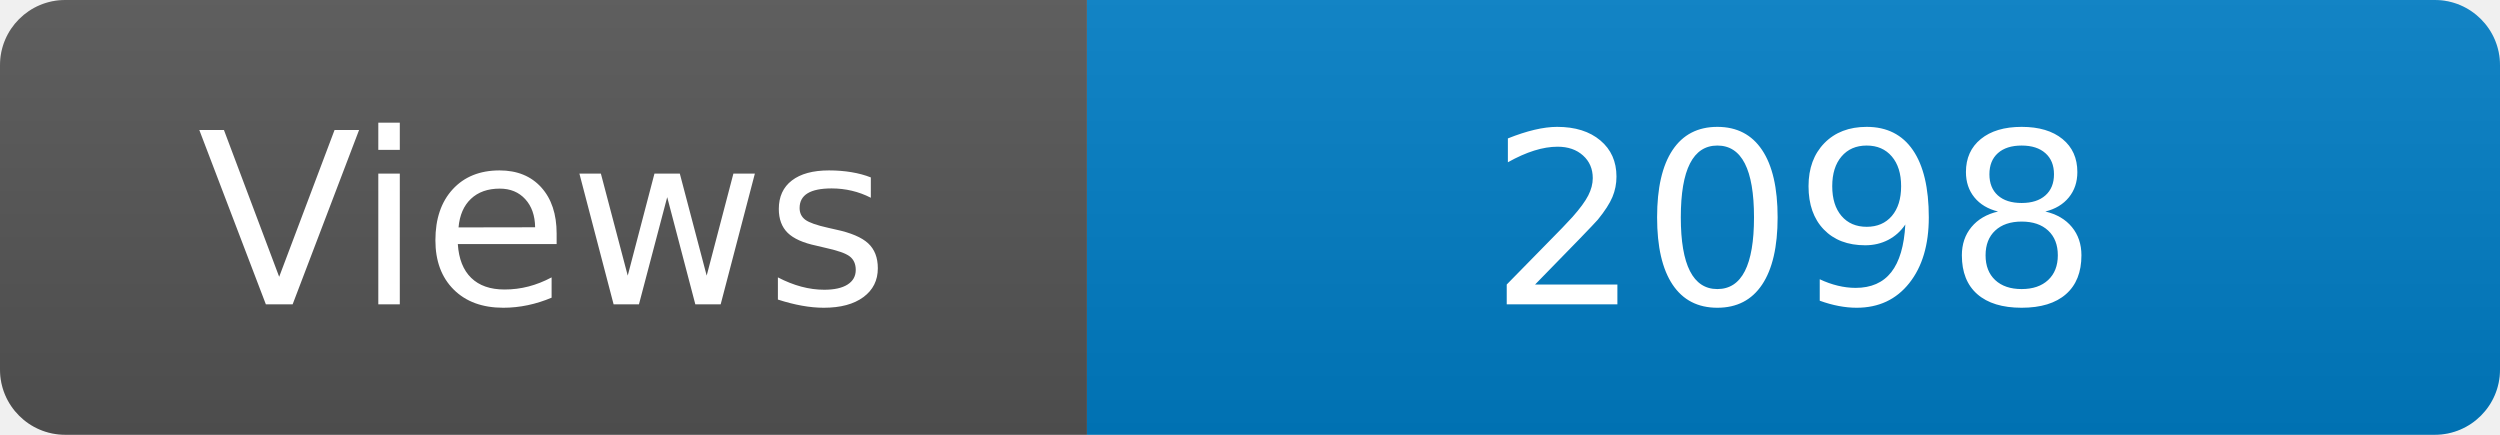
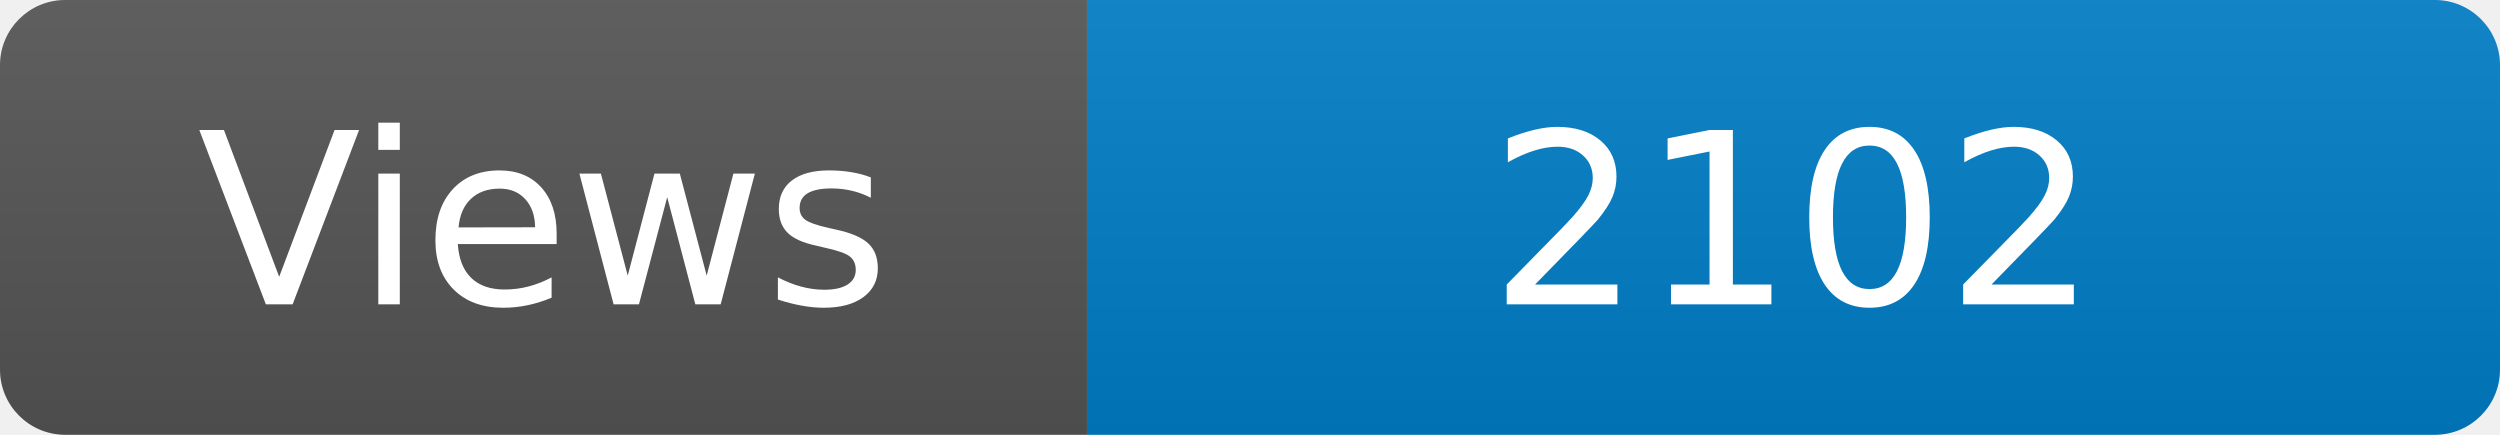
<svg xmlns="http://www.w3.org/2000/svg" width="115" height="20" role="img" aria-label="Maintained?: yes">
  <linearGradient id="s" x2="0" y2="100%">
    <stop offset="0" stop-color="#bbb" stop-opacity=".1" />
    <stop offset="1" stop-opacity=".1" />
  </linearGradient>
  <clipPath id="r">
    <rect width="115" height="20" rx="3" fill="#fff" />
  </clipPath>
  <g clip-path="url(#r)">
    <rect width="50" height="20" fill="#555" />
    <rect x="50" width="160" height="20" fill="#007ec6" />
    <rect width="115" height="20" fill="url(#s)" />
  </g>
  <g fill="#fff" text-anchor="middle" font-family="Verdana,Geneva,DejaVu Sans,sans-serif" font-size="110">
    <text x="250" y="140" transform="scale(.1)" fill="#fff">Views</text>
-     <text x="825" y="140" transform="scale(.1)" fill="#fff">2098</text>
+     <text x="825" y="140" transform="scale(.1)" fill="#fff">2102</text>
  </g>
</svg>
